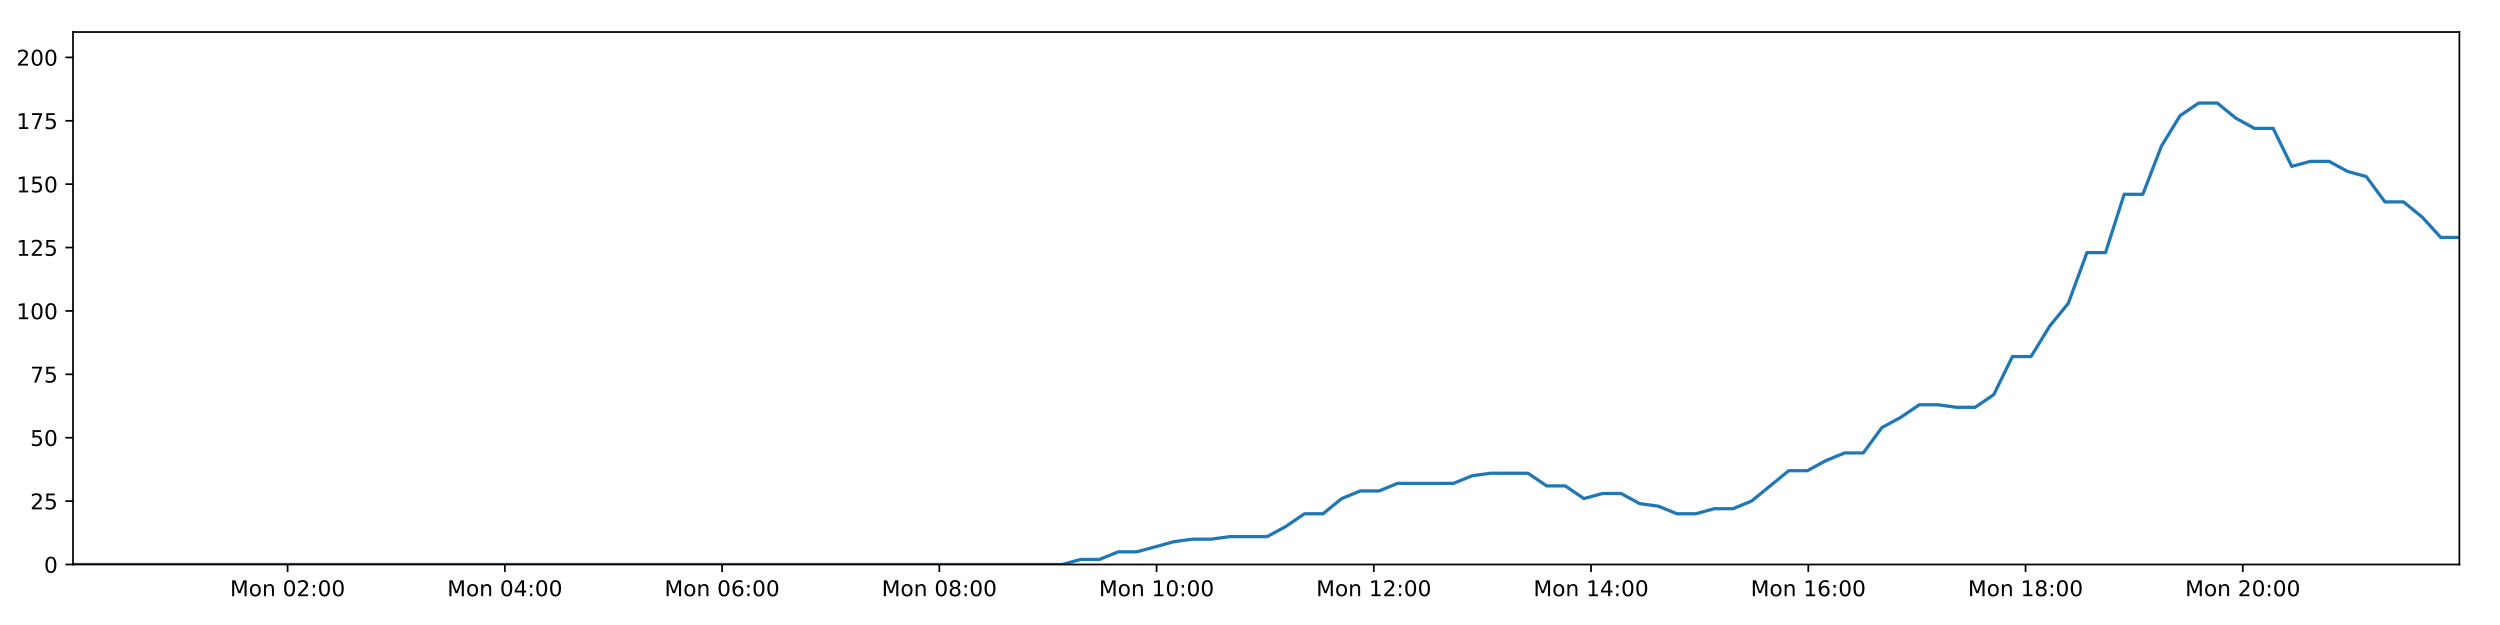
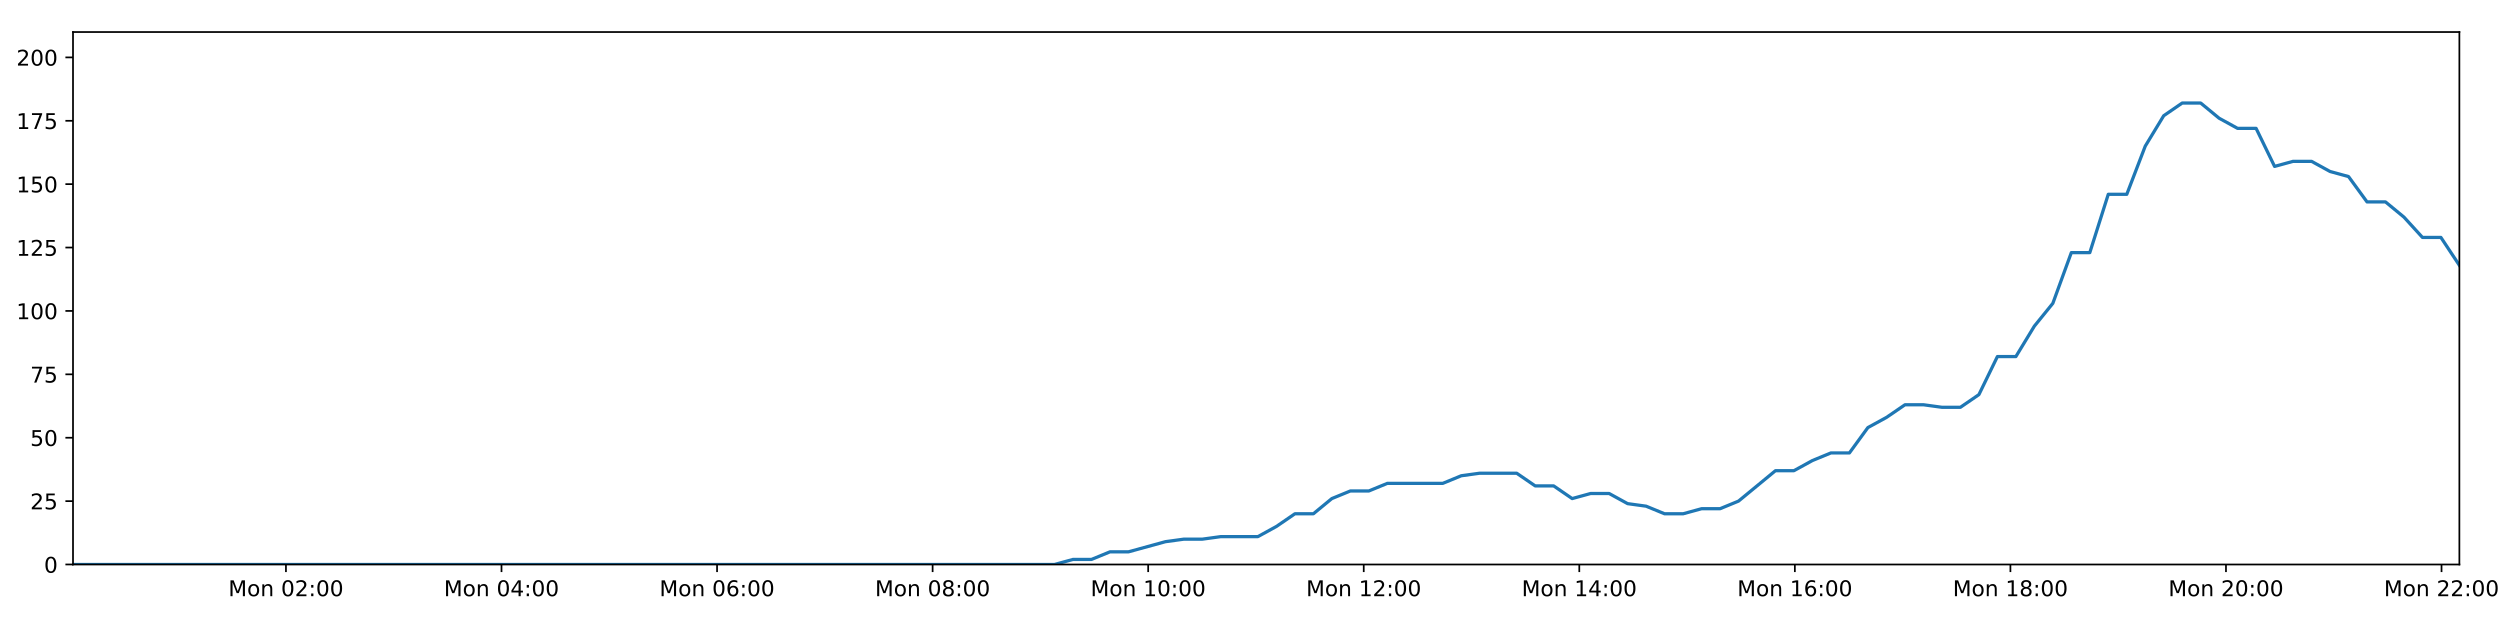
<svg xmlns="http://www.w3.org/2000/svg" xmlns:xlink="http://www.w3.org/1999/xlink" height="288pt" version="1.1" viewBox="0 0 1152 288" width="1152pt">
  <defs>
    <style type="text/css">
*{stroke-linecap:butt;stroke-linejoin:round;}
  </style>
  </defs>
  <g id="figure_1">
    <g id="patch_1">
      <path d="M 0 288  L 1152 288  L 1152 0  L 0 0  z " style="fill:#ffffff;" />
    </g>
    <g id="axes_1">
      <g id="patch_2">
        <path d="M 33.64 260.12  L 1133.28 260.12  L 1133.28 14.76  L 33.64 14.76  z " style="fill:#ffffff;" />
      </g>
      <g id="matplotlib.axis_1">
        <g id="xtick_1">
          <g id="line2d_1">
            <defs>
-               <path d="M 0 0  L 0 3.5  " id="m67f28c1bff" style="stroke:#000000;stroke-width:0.8;" />
-             </defs>
-             <g>
-               <use style="stroke:#000000;stroke-width:0.8;" x="132.527" xlink:href="#m67f28c1bff" y="260.12" />
+               <path d="M 0 0  L 0 3.5  " id="m553d98e8f8" style="stroke:#000000;stroke-width:0.8;" />
+             </defs>
+             <g>
+               <use style="stroke:#000000;stroke-width:0.8;" x="131.761" xlink:href="#m553d98e8f8" y="260.12" />
            </g>
          </g>
          <g id="text_1">
            <defs>
              <path d="M 9.812 72.906  L 24.516 72.906  L 43.109 23.297  L 61.812 72.906  L 76.516 72.906  L 76.516 0  L 66.891 0  L 66.891 64.016  L 48.094 14.016  L 38.188 14.016  L 19.391 64.016  L 19.391 0  L 9.812 0  z " id="DejaVuSans-77" />
              <path d="M 30.609 48.391  Q 23.391 48.391 19.188 42.75  Q 14.984 37.109 14.984 27.297  Q 14.984 17.484 19.156 11.844  Q 23.344 6.203 30.609 6.203  Q 37.797 6.203 41.984 11.859  Q 46.188 17.531 46.188 27.297  Q 46.188 37.016 41.984 42.703  Q 37.797 48.391 30.609 48.391  z M 30.609 56  Q 42.328 56 49.016 48.375  Q 55.719 40.766 55.719 27.297  Q 55.719 13.875 49.016 6.219  Q 42.328 -1.422 30.609 -1.422  Q 18.844 -1.422 12.172 6.219  Q 5.516 13.875 5.516 27.297  Q 5.516 40.766 12.172 48.375  Q 18.844 56 30.609 56  z " id="DejaVuSans-111" />
              <path d="M 54.891 33.016  L 54.891 0  L 45.906 0  L 45.906 32.719  Q 45.906 40.484 42.875 44.328  Q 39.844 48.188 33.797 48.188  Q 26.516 48.188 22.312 43.547  Q 18.109 38.922 18.109 30.906  L 18.109 0  L 9.078 0  L 9.078 54.688  L 18.109 54.688  L 18.109 46.188  Q 21.344 51.125 25.703 53.562  Q 30.078 56 35.797 56  Q 45.219 56 50.047 50.172  Q 54.891 44.344 54.891 33.016  z " id="DejaVuSans-110" />
              <path id="DejaVuSans-32" />
              <path d="M 31.781 66.406  Q 24.172 66.406 20.328 58.906  Q 16.5 51.422 16.5 36.375  Q 16.5 21.391 20.328 13.891  Q 24.172 6.391 31.781 6.391  Q 39.453 6.391 43.281 13.891  Q 47.125 21.391 47.125 36.375  Q 47.125 51.422 43.281 58.906  Q 39.453 66.406 31.781 66.406  z M 31.781 74.219  Q 44.047 74.219 50.516 64.516  Q 56.984 54.828 56.984 36.375  Q 56.984 17.969 50.516 8.266  Q 44.047 -1.422 31.781 -1.422  Q 19.531 -1.422 13.062 8.266  Q 6.594 17.969 6.594 36.375  Q 6.594 54.828 13.062 64.516  Q 19.531 74.219 31.781 74.219  z " id="DejaVuSans-48" />
              <path d="M 19.188 8.297  L 53.609 8.297  L 53.609 0  L 7.328 0  L 7.328 8.297  Q 12.938 14.109 22.625 23.891  Q 32.328 33.688 34.812 36.531  Q 39.547 41.844 41.422 45.531  Q 43.312 49.219 43.312 52.781  Q 43.312 58.594 39.234 62.25  Q 35.156 65.922 28.609 65.922  Q 23.969 65.922 18.812 64.312  Q 13.672 62.703 7.812 59.422  L 7.812 69.391  Q 13.766 71.781 18.938 73  Q 24.125 74.219 28.422 74.219  Q 39.75 74.219 46.484 68.547  Q 53.219 62.891 53.219 53.422  Q 53.219 48.922 51.531 44.891  Q 49.859 40.875 45.406 35.406  Q 44.188 33.984 37.641 27.219  Q 31.109 20.453 19.188 8.297  z " id="DejaVuSans-50" />
              <path d="M 11.719 12.406  L 22.016 12.406  L 22.016 0  L 11.719 0  z M 11.719 51.703  L 22.016 51.703  L 22.016 39.312  L 11.719 39.312  z " id="DejaVuSans-58" />
            </defs>
-             <g transform="translate(105.9865 274.7184)scale(0.1 -0.1)">
+             <g transform="translate(105.2207 274.7184)scale(0.1 -0.1)">
              <use xlink:href="#DejaVuSans-77" />
              <use x="86.279" xlink:href="#DejaVuSans-111" />
              <use x="147.461" xlink:href="#DejaVuSans-110" />
              <use x="210.84" xlink:href="#DejaVuSans-32" />
              <use x="242.627" xlink:href="#DejaVuSans-48" />
              <use x="306.25" xlink:href="#DejaVuSans-50" />
              <use x="369.873" xlink:href="#DejaVuSans-58" />
              <use x="403.564" xlink:href="#DejaVuSans-48" />
              <use x="467.188" xlink:href="#DejaVuSans-48" />
            </g>
          </g>
        </g>
        <g id="xtick_2">
          <g id="line2d_2">
            <g>
-               <use style="stroke:#000000;stroke-width:0.8;" x="232.632" xlink:href="#m67f28c1bff" y="260.12" />
+               <use style="stroke:#000000;stroke-width:0.8;" x="231.091" xlink:href="#m553d98e8f8" y="260.12" />
            </g>
          </g>
          <g id="text_2">
            <defs>
              <path d="M 37.797 64.312  L 12.891 25.391  L 37.797 25.391  z M 35.203 72.906  L 47.609 72.906  L 47.609 25.391  L 58.016 25.391  L 58.016 17.188  L 47.609 17.188  L 47.609 0  L 37.797 0  L 37.797 17.188  L 4.891 17.188  L 4.891 26.703  z " id="DejaVuSans-52" />
            </defs>
-             <g transform="translate(206.0913 274.7184)scale(0.1 -0.1)">
+             <g transform="translate(204.5503 274.7184)scale(0.1 -0.1)">
              <use xlink:href="#DejaVuSans-77" />
              <use x="86.279" xlink:href="#DejaVuSans-111" />
              <use x="147.461" xlink:href="#DejaVuSans-110" />
              <use x="210.84" xlink:href="#DejaVuSans-32" />
              <use x="242.627" xlink:href="#DejaVuSans-48" />
              <use x="306.25" xlink:href="#DejaVuSans-52" />
              <use x="369.873" xlink:href="#DejaVuSans-58" />
              <use x="403.564" xlink:href="#DejaVuSans-48" />
              <use x="467.188" xlink:href="#DejaVuSans-48" />
            </g>
          </g>
        </g>
        <g id="xtick_3">
          <g id="line2d_3">
            <g>
-               <use style="stroke:#000000;stroke-width:0.8;" x="332.737" xlink:href="#m67f28c1bff" y="260.12" />
+               <use style="stroke:#000000;stroke-width:0.8;" x="330.421" xlink:href="#m553d98e8f8" y="260.12" />
            </g>
          </g>
          <g id="text_3">
            <defs>
              <path d="M 33.016 40.375  Q 26.375 40.375 22.484 35.828  Q 18.609 31.297 18.609 23.391  Q 18.609 15.531 22.484 10.953  Q 26.375 6.391 33.016 6.391  Q 39.656 6.391 43.531 10.953  Q 47.406 15.531 47.406 23.391  Q 47.406 31.297 43.531 35.828  Q 39.656 40.375 33.016 40.375  z M 52.594 71.297  L 52.594 62.312  Q 48.875 64.062 45.094 64.984  Q 41.312 65.922 37.594 65.922  Q 27.828 65.922 22.672 59.328  Q 17.531 52.734 16.797 39.406  Q 19.672 43.656 24.016 45.922  Q 28.375 48.188 33.594 48.188  Q 44.578 48.188 50.953 41.516  Q 57.328 34.859 57.328 23.391  Q 57.328 12.156 50.688 5.359  Q 44.047 -1.422 33.016 -1.422  Q 20.359 -1.422 13.672 8.266  Q 6.984 17.969 6.984 36.375  Q 6.984 53.656 15.188 63.938  Q 23.391 74.219 37.203 74.219  Q 40.922 74.219 44.703 73.484  Q 48.484 72.75 52.594 71.297  z " id="DejaVuSans-54" />
            </defs>
-             <g transform="translate(306.1962 274.7184)scale(0.1 -0.1)">
+             <g transform="translate(303.8799 274.7184)scale(0.1 -0.1)">
              <use xlink:href="#DejaVuSans-77" />
              <use x="86.279" xlink:href="#DejaVuSans-111" />
              <use x="147.461" xlink:href="#DejaVuSans-110" />
              <use x="210.84" xlink:href="#DejaVuSans-32" />
              <use x="242.627" xlink:href="#DejaVuSans-48" />
              <use x="306.25" xlink:href="#DejaVuSans-54" />
              <use x="369.873" xlink:href="#DejaVuSans-58" />
              <use x="403.564" xlink:href="#DejaVuSans-48" />
              <use x="467.188" xlink:href="#DejaVuSans-48" />
            </g>
          </g>
        </g>
        <g id="xtick_4">
          <g id="line2d_4">
            <g>
-               <use style="stroke:#000000;stroke-width:0.8;" x="432.842" xlink:href="#m67f28c1bff" y="260.12" />
+               <use style="stroke:#000000;stroke-width:0.8;" x="429.75" xlink:href="#m553d98e8f8" y="260.12" />
            </g>
          </g>
          <g id="text_4">
            <defs>
              <path d="M 31.781 34.625  Q 24.75 34.625 20.719 30.859  Q 16.703 27.094 16.703 20.516  Q 16.703 13.922 20.719 10.156  Q 24.75 6.391 31.781 6.391  Q 38.812 6.391 42.859 10.172  Q 46.922 13.969 46.922 20.516  Q 46.922 27.094 42.891 30.859  Q 38.875 34.625 31.781 34.625  z M 21.922 38.812  Q 15.578 40.375 12.031 44.719  Q 8.5 49.078 8.5 55.328  Q 8.5 64.062 14.719 69.141  Q 20.953 74.219 31.781 74.219  Q 42.672 74.219 48.875 69.141  Q 55.078 64.062 55.078 55.328  Q 55.078 49.078 51.531 44.719  Q 48 40.375 41.703 38.812  Q 48.828 37.156 52.797 32.312  Q 56.781 27.484 56.781 20.516  Q 56.781 9.906 50.312 4.234  Q 43.844 -1.422 31.781 -1.422  Q 19.734 -1.422 13.25 4.234  Q 6.781 9.906 6.781 20.516  Q 6.781 27.484 10.781 32.312  Q 14.797 37.156 21.922 38.812  z M 18.312 54.391  Q 18.312 48.734 21.844 45.562  Q 25.391 42.391 31.781 42.391  Q 38.141 42.391 41.719 45.562  Q 45.312 48.734 45.312 54.391  Q 45.312 60.062 41.719 63.234  Q 38.141 66.406 31.781 66.406  Q 25.391 66.406 21.844 63.234  Q 18.312 60.062 18.312 54.391  z " id="DejaVuSans-56" />
            </defs>
-             <g transform="translate(406.301 274.7184)scale(0.1 -0.1)">
+             <g transform="translate(403.2095 274.7184)scale(0.1 -0.1)">
              <use xlink:href="#DejaVuSans-77" />
              <use x="86.279" xlink:href="#DejaVuSans-111" />
              <use x="147.461" xlink:href="#DejaVuSans-110" />
              <use x="210.84" xlink:href="#DejaVuSans-32" />
              <use x="242.627" xlink:href="#DejaVuSans-48" />
              <use x="306.25" xlink:href="#DejaVuSans-56" />
              <use x="369.873" xlink:href="#DejaVuSans-58" />
              <use x="403.564" xlink:href="#DejaVuSans-48" />
              <use x="467.188" xlink:href="#DejaVuSans-48" />
            </g>
          </g>
        </g>
        <g id="xtick_5">
          <g id="line2d_5">
            <g>
-               <use style="stroke:#000000;stroke-width:0.8;" x="532.946" xlink:href="#m67f28c1bff" y="260.12" />
+               <use style="stroke:#000000;stroke-width:0.8;" x="529.08" xlink:href="#m553d98e8f8" y="260.12" />
            </g>
          </g>
          <g id="text_5">
            <defs>
              <path d="M 12.406 8.297  L 28.516 8.297  L 28.516 63.922  L 10.984 60.406  L 10.984 69.391  L 28.422 72.906  L 38.281 72.906  L 38.281 8.297  L 54.391 8.297  L 54.391 0  L 12.406 0  z " id="DejaVuSans-49" />
            </defs>
-             <g transform="translate(506.4058 274.7184)scale(0.1 -0.1)">
+             <g transform="translate(502.5391 274.7184)scale(0.1 -0.1)">
              <use xlink:href="#DejaVuSans-77" />
              <use x="86.279" xlink:href="#DejaVuSans-111" />
              <use x="147.461" xlink:href="#DejaVuSans-110" />
              <use x="210.84" xlink:href="#DejaVuSans-32" />
              <use x="242.627" xlink:href="#DejaVuSans-49" />
              <use x="306.25" xlink:href="#DejaVuSans-48" />
              <use x="369.873" xlink:href="#DejaVuSans-58" />
              <use x="403.564" xlink:href="#DejaVuSans-48" />
              <use x="467.188" xlink:href="#DejaVuSans-48" />
            </g>
          </g>
        </g>
        <g id="xtick_6">
          <g id="line2d_6">
            <g>
-               <use style="stroke:#000000;stroke-width:0.8;" x="633.051" xlink:href="#m67f28c1bff" y="260.12" />
+               <use style="stroke:#000000;stroke-width:0.8;" x="628.409" xlink:href="#m553d98e8f8" y="260.12" />
            </g>
          </g>
          <g id="text_6">
-             <g transform="translate(606.5106 274.7184)scale(0.1 -0.1)">
+             <g transform="translate(601.8687 274.7184)scale(0.1 -0.1)">
              <use xlink:href="#DejaVuSans-77" />
              <use x="86.279" xlink:href="#DejaVuSans-111" />
              <use x="147.461" xlink:href="#DejaVuSans-110" />
              <use x="210.84" xlink:href="#DejaVuSans-32" />
              <use x="242.627" xlink:href="#DejaVuSans-49" />
              <use x="306.25" xlink:href="#DejaVuSans-50" />
              <use x="369.873" xlink:href="#DejaVuSans-58" />
              <use x="403.564" xlink:href="#DejaVuSans-48" />
              <use x="467.188" xlink:href="#DejaVuSans-48" />
            </g>
          </g>
        </g>
        <g id="xtick_7">
          <g id="line2d_7">
            <g>
-               <use style="stroke:#000000;stroke-width:0.8;" x="733.156" xlink:href="#m67f28c1bff" y="260.12" />
+               <use style="stroke:#000000;stroke-width:0.8;" x="727.739" xlink:href="#m553d98e8f8" y="260.12" />
            </g>
          </g>
          <g id="text_7">
-             <g transform="translate(706.6154 274.7184)scale(0.1 -0.1)">
+             <g transform="translate(701.1983 274.7184)scale(0.1 -0.1)">
              <use xlink:href="#DejaVuSans-77" />
              <use x="86.279" xlink:href="#DejaVuSans-111" />
              <use x="147.461" xlink:href="#DejaVuSans-110" />
              <use x="210.84" xlink:href="#DejaVuSans-32" />
              <use x="242.627" xlink:href="#DejaVuSans-49" />
              <use x="306.25" xlink:href="#DejaVuSans-52" />
              <use x="369.873" xlink:href="#DejaVuSans-58" />
              <use x="403.564" xlink:href="#DejaVuSans-48" />
              <use x="467.188" xlink:href="#DejaVuSans-48" />
            </g>
          </g>
        </g>
        <g id="xtick_8">
          <g id="line2d_8">
            <g>
-               <use style="stroke:#000000;stroke-width:0.8;" x="833.261" xlink:href="#m67f28c1bff" y="260.12" />
+               <use style="stroke:#000000;stroke-width:0.8;" x="827.069" xlink:href="#m553d98e8f8" y="260.12" />
            </g>
          </g>
          <g id="text_8">
-             <g transform="translate(806.7202 274.7184)scale(0.1 -0.1)">
+             <g transform="translate(800.5279 274.7184)scale(0.1 -0.1)">
              <use xlink:href="#DejaVuSans-77" />
              <use x="86.279" xlink:href="#DejaVuSans-111" />
              <use x="147.461" xlink:href="#DejaVuSans-110" />
              <use x="210.84" xlink:href="#DejaVuSans-32" />
              <use x="242.627" xlink:href="#DejaVuSans-49" />
              <use x="306.25" xlink:href="#DejaVuSans-54" />
              <use x="369.873" xlink:href="#DejaVuSans-58" />
              <use x="403.564" xlink:href="#DejaVuSans-48" />
              <use x="467.188" xlink:href="#DejaVuSans-48" />
            </g>
          </g>
        </g>
        <g id="xtick_9">
          <g id="line2d_9">
            <g>
-               <use style="stroke:#000000;stroke-width:0.8;" x="933.366" xlink:href="#m67f28c1bff" y="260.12" />
+               <use style="stroke:#000000;stroke-width:0.8;" x="926.398" xlink:href="#m553d98e8f8" y="260.12" />
            </g>
          </g>
          <g id="text_9">
-             <g transform="translate(906.825 274.7184)scale(0.1 -0.1)">
+             <g transform="translate(899.8575 274.7184)scale(0.1 -0.1)">
              <use xlink:href="#DejaVuSans-77" />
              <use x="86.279" xlink:href="#DejaVuSans-111" />
              <use x="147.461" xlink:href="#DejaVuSans-110" />
              <use x="210.84" xlink:href="#DejaVuSans-32" />
              <use x="242.627" xlink:href="#DejaVuSans-49" />
              <use x="306.25" xlink:href="#DejaVuSans-56" />
              <use x="369.873" xlink:href="#DejaVuSans-58" />
              <use x="403.564" xlink:href="#DejaVuSans-48" />
              <use x="467.188" xlink:href="#DejaVuSans-48" />
            </g>
          </g>
        </g>
        <g id="xtick_10">
          <g id="line2d_10">
            <g>
-               <use style="stroke:#000000;stroke-width:0.8;" x="1033.47" xlink:href="#m67f28c1bff" y="260.12" />
+               <use style="stroke:#000000;stroke-width:0.8;" x="1025.728" xlink:href="#m553d98e8f8" y="260.12" />
            </g>
          </g>
          <g id="text_10">
-             <g transform="translate(1006.93 274.7184)scale(0.1 -0.1)">
+             <g transform="translate(999.1871 274.7184)scale(0.1 -0.1)">
              <use xlink:href="#DejaVuSans-77" />
              <use x="86.279" xlink:href="#DejaVuSans-111" />
              <use x="147.461" xlink:href="#DejaVuSans-110" />
              <use x="210.84" xlink:href="#DejaVuSans-32" />
              <use x="242.627" xlink:href="#DejaVuSans-50" />
              <use x="306.25" xlink:href="#DejaVuSans-48" />
              <use x="369.873" xlink:href="#DejaVuSans-58" />
              <use x="403.564" xlink:href="#DejaVuSans-48" />
              <use x="467.188" xlink:href="#DejaVuSans-48" />
            </g>
          </g>
        </g>
+         <g id="xtick_11">
+           <g id="line2d_11">
+             <g>
+               <use style="stroke:#000000;stroke-width:0.8;" x="1125.057" xlink:href="#m553d98e8f8" y="260.12" />
+             </g>
+           </g>
+           <g id="text_11">
+             <g transform="translate(1098.517 274.7184)scale(0.1 -0.1)">
+               <use xlink:href="#DejaVuSans-77" />
+               <use x="86.279" xlink:href="#DejaVuSans-111" />
+               <use x="147.461" xlink:href="#DejaVuSans-110" />
+               <use x="210.84" xlink:href="#DejaVuSans-32" />
+               <use x="242.627" xlink:href="#DejaVuSans-50" />
+               <use x="306.25" xlink:href="#DejaVuSans-50" />
+               <use x="369.873" xlink:href="#DejaVuSans-58" />
+               <use x="403.564" xlink:href="#DejaVuSans-48" />
+               <use x="467.188" xlink:href="#DejaVuSans-48" />
+             </g>
+           </g>
+         </g>
      </g>
      <g id="matplotlib.axis_2">
        <g id="ytick_1">
-           <g id="line2d_11">
-             <defs>
-               <path d="M 0 0  L -3.5 0  " id="ma4cd3e7b8b" style="stroke:#000000;stroke-width:0.8;" />
-             </defs>
-             <g>
-               <use style="stroke:#000000;stroke-width:0.8;" x="33.64" xlink:href="#ma4cd3e7b8b" y="260.12" />
-             </g>
-           </g>
-           <g id="text_11">
+           <g id="line2d_12">
+             <defs>
+               <path d="M 0 0  L -3.5 0  " id="m9bc9bdd90c" style="stroke:#000000;stroke-width:0.8;" />
+             </defs>
+             <g>
+               <use style="stroke:#000000;stroke-width:0.8;" x="33.64" xlink:href="#m9bc9bdd90c" y="260.12" />
+             </g>
+           </g>
+           <g id="text_12">
            <g transform="translate(20.2775 263.9192)scale(0.1 -0.1)">
              <use xlink:href="#DejaVuSans-48" />
            </g>
          </g>
        </g>
        <g id="ytick_2">
-           <g id="line2d_12">
-             <g>
-               <use style="stroke:#000000;stroke-width:0.8;" x="33.64" xlink:href="#ma4cd3e7b8b" y="230.91" />
-             </g>
-           </g>
-           <g id="text_12">
+           <g id="line2d_13">
+             <g>
+               <use style="stroke:#000000;stroke-width:0.8;" x="33.64" xlink:href="#m9bc9bdd90c" y="230.91" />
+             </g>
+           </g>
+           <g id="text_13">
            <defs>
              <path d="M 10.797 72.906  L 49.516 72.906  L 49.516 64.594  L 19.828 64.594  L 19.828 46.734  Q 21.969 47.469 24.109 47.828  Q 26.266 48.188 28.422 48.188  Q 40.625 48.188 47.75 41.5  Q 54.891 34.812 54.891 23.391  Q 54.891 11.625 47.562 5.094  Q 40.234 -1.422 26.906 -1.422  Q 22.312 -1.422 17.547 -0.641  Q 12.797 0.141 7.719 1.703  L 7.719 11.625  Q 12.109 9.234 16.797 8.062  Q 21.484 6.891 26.703 6.891  Q 35.156 6.891 40.078 11.328  Q 45.016 15.766 45.016 23.391  Q 45.016 31 40.078 35.438  Q 35.156 39.891 26.703 39.891  Q 22.75 39.891 18.812 39.016  Q 14.891 38.141 10.797 36.281  z " id="DejaVuSans-53" />
            </defs>
            <g transform="translate(13.915 234.7097)scale(0.1 -0.1)">
              <use xlink:href="#DejaVuSans-50" />
              <use x="63.623" xlink:href="#DejaVuSans-53" />
            </g>
          </g>
        </g>
        <g id="ytick_3">
-           <g id="line2d_13">
-             <g>
-               <use style="stroke:#000000;stroke-width:0.8;" x="33.64" xlink:href="#ma4cd3e7b8b" y="201.701" />
-             </g>
-           </g>
-           <g id="text_13">
+           <g id="line2d_14">
+             <g>
+               <use style="stroke:#000000;stroke-width:0.8;" x="33.64" xlink:href="#m9bc9bdd90c" y="201.701" />
+             </g>
+           </g>
+           <g id="text_14">
            <g transform="translate(13.915 205.5002)scale(0.1 -0.1)">
              <use xlink:href="#DejaVuSans-53" />
              <use x="63.623" xlink:href="#DejaVuSans-48" />
            </g>
          </g>
        </g>
        <g id="ytick_4">
-           <g id="line2d_14">
-             <g>
-               <use style="stroke:#000000;stroke-width:0.8;" x="33.64" xlink:href="#ma4cd3e7b8b" y="172.491" />
-             </g>
-           </g>
-           <g id="text_14">
+           <g id="line2d_15">
+             <g>
+               <use style="stroke:#000000;stroke-width:0.8;" x="33.64" xlink:href="#m9bc9bdd90c" y="172.491" />
+             </g>
+           </g>
+           <g id="text_15">
            <defs>
              <path d="M 8.203 72.906  L 55.078 72.906  L 55.078 68.703  L 28.609 0  L 18.312 0  L 43.219 64.594  L 8.203 64.594  z " id="DejaVuSans-55" />
            </defs>
            <g transform="translate(13.915 176.2906)scale(0.1 -0.1)">
              <use xlink:href="#DejaVuSans-55" />
              <use x="63.623" xlink:href="#DejaVuSans-53" />
            </g>
          </g>
        </g>
        <g id="ytick_5">
-           <g id="line2d_15">
-             <g>
-               <use style="stroke:#000000;stroke-width:0.8;" x="33.64" xlink:href="#ma4cd3e7b8b" y="143.282" />
-             </g>
-           </g>
-           <g id="text_15">
+           <g id="line2d_16">
+             <g>
+               <use style="stroke:#000000;stroke-width:0.8;" x="33.64" xlink:href="#m9bc9bdd90c" y="143.282" />
+             </g>
+           </g>
+           <g id="text_16">
            <g transform="translate(7.5525 147.0811)scale(0.1 -0.1)">
              <use xlink:href="#DejaVuSans-49" />
              <use x="63.623" xlink:href="#DejaVuSans-48" />
              <use x="127.246" xlink:href="#DejaVuSans-48" />
            </g>
          </g>
        </g>
        <g id="ytick_6">
-           <g id="line2d_16">
-             <g>
-               <use style="stroke:#000000;stroke-width:0.8;" x="33.64" xlink:href="#ma4cd3e7b8b" y="114.072" />
-             </g>
-           </g>
-           <g id="text_16">
+           <g id="line2d_17">
+             <g>
+               <use style="stroke:#000000;stroke-width:0.8;" x="33.64" xlink:href="#m9bc9bdd90c" y="114.072" />
+             </g>
+           </g>
+           <g id="text_17">
            <g transform="translate(7.5525 117.8716)scale(0.1 -0.1)">
              <use xlink:href="#DejaVuSans-49" />
              <use x="63.623" xlink:href="#DejaVuSans-50" />
              <use x="127.246" xlink:href="#DejaVuSans-53" />
            </g>
          </g>
        </g>
        <g id="ytick_7">
-           <g id="line2d_17">
-             <g>
-               <use style="stroke:#000000;stroke-width:0.8;" x="33.64" xlink:href="#ma4cd3e7b8b" y="84.863" />
-             </g>
-           </g>
-           <g id="text_17">
+           <g id="line2d_18">
+             <g>
+               <use style="stroke:#000000;stroke-width:0.8;" x="33.64" xlink:href="#m9bc9bdd90c" y="84.863" />
+             </g>
+           </g>
+           <g id="text_18">
            <g transform="translate(7.5525 88.66208)scale(0.1 -0.1)">
              <use xlink:href="#DejaVuSans-49" />
              <use x="63.623" xlink:href="#DejaVuSans-53" />
              <use x="127.246" xlink:href="#DejaVuSans-48" />
            </g>
          </g>
        </g>
        <g id="ytick_8">
-           <g id="line2d_18">
-             <g>
-               <use style="stroke:#000000;stroke-width:0.8;" x="33.64" xlink:href="#ma4cd3e7b8b" y="55.653" />
-             </g>
-           </g>
-           <g id="text_18">
+           <g id="line2d_19">
+             <g>
+               <use style="stroke:#000000;stroke-width:0.8;" x="33.64" xlink:href="#m9bc9bdd90c" y="55.653" />
+             </g>
+           </g>
+           <g id="text_19">
            <g transform="translate(7.5525 59.45255)scale(0.1 -0.1)">
              <use xlink:href="#DejaVuSans-49" />
              <use x="63.623" xlink:href="#DejaVuSans-55" />
              <use x="127.246" xlink:href="#DejaVuSans-53" />
            </g>
          </g>
        </g>
        <g id="ytick_9">
-           <g id="line2d_19">
-             <g>
-               <use style="stroke:#000000;stroke-width:0.8;" x="33.64" xlink:href="#ma4cd3e7b8b" y="26.444" />
-             </g>
-           </g>
-           <g id="text_19">
+           <g id="line2d_20">
+             <g>
+               <use style="stroke:#000000;stroke-width:0.8;" x="33.64" xlink:href="#m9bc9bdd90c" y="26.444" />
+             </g>
+           </g>
+           <g id="text_20">
            <g transform="translate(7.5525 30.24303)scale(0.1 -0.1)">
              <use xlink:href="#DejaVuSans-50" />
              <use x="63.623" xlink:href="#DejaVuSans-48" />
              <use x="127.246" xlink:href="#DejaVuSans-48" />
            </g>
          </g>
        </g>
      </g>
-       <g id="line2d_20">
-         <path clip-path="url(#pb055e08543)" d="M 33.64 260.12  L 489.447 260.12  L 498.035 257.783  L 506.628 257.783  L 515.222 254.278  L 523.815 254.278  L 540.983 249.605  L 549.572 248.436  L 558.152 248.436  L 566.735 247.268  L 583.906 247.268  L 592.493 242.594  L 601.077 236.752  L 609.658 236.752  L 618.244 229.742  L 626.842 226.237  L 635.426 226.237  L 644.011 222.732  L 669.757 222.732  L 678.338 219.227  L 686.915 218.058  L 704.087 218.058  L 712.67 223.9  L 721.253 223.9  L 729.848 229.742  L 738.428 227.405  L 747.015 227.405  L 755.596 232.079  L 764.177 233.247  L 772.765 236.752  L 781.349 236.752  L 789.945 234.416  L 798.519 234.416  L 807.102 230.91  L 824.26 216.89  L 832.837 216.89  L 841.418 212.216  L 850.005 208.711  L 858.597 208.711  L 867.177 197.027  L 875.794 192.354  L 884.407 186.512  L 892.985 186.512  L 901.571 187.68  L 910.151 187.68  L 918.736 181.838  L 927.319 164.313  L 935.896 164.313  L 944.479 150.292  L 953.066 139.777  L 961.654 116.409  L 970.234 116.409  L 978.812 89.536  L 987.407 89.536  L 995.986 67.337  L 1004.564 53.317  L 1013.14 47.475  L 1021.718 47.475  L 1030.299 54.485  L 1038.876 59.158  L 1047.461 59.158  L 1056.047 76.684  L 1064.622 74.347  L 1073.218 74.347  L 1081.806 79.021  L 1090.382 81.358  L 1098.974 93.042  L 1107.55 93.042  L 1116.129 100.052  L 1124.706 109.399  L 1133.28 109.399  L 1133.28 109.399  " style="fill:none;stroke:#1f77b4;stroke-linecap:square;stroke-width:1.5;" />
+       <g id="line2d_21">
+         <path clip-path="url(#pbe7fd8b53a)" d="M 33.64 260.12  L 485.917 260.12  L 494.439 257.783  L 502.965 257.783  L 511.493 254.278  L 520.019 254.278  L 537.054 249.605  L 545.576 248.436  L 554.09 248.436  L 562.607 247.268  L 579.644 247.268  L 588.165 242.594  L 596.683 236.752  L 605.197 236.752  L 613.717 229.742  L 622.249 226.237  L 630.766 226.237  L 639.284 222.732  L 664.83 222.732  L 673.345 219.227  L 681.856 218.058  L 698.895 218.058  L 707.411 223.9  L 715.928 223.9  L 724.456 229.742  L 732.97 227.405  L 741.491 227.405  L 750.005 232.079  L 758.52 233.247  L 767.041 236.752  L 775.559 236.752  L 784.088 234.416  L 792.596 234.416  L 801.112 230.91  L 818.137 216.89  L 826.648 216.89  L 835.163 212.216  L 843.683 208.711  L 852.209 208.711  L 860.722 197.027  L 869.272 192.354  L 877.818 186.512  L 886.33 186.512  L 894.85 187.68  L 903.363 187.68  L 911.882 181.838  L 920.398 164.313  L 928.909 164.313  L 937.426 150.292  L 945.946 139.777  L 954.467 116.409  L 962.981 116.409  L 971.493 89.536  L 980.021 89.536  L 988.533 67.337  L 997.046 53.317  L 1005.555 47.475  L 1014.067 47.475  L 1022.58 54.485  L 1031.091 59.158  L 1039.61 59.158  L 1048.13 76.684  L 1056.638 74.347  L 1065.167 74.347  L 1073.689 79.021  L 1082.199 81.358  L 1090.724 93.042  L 1099.234 93.042  L 1107.746 100.052  L 1116.257 109.399  L 1124.764 109.399  L 1133.28 122.251  L 1133.28 122.251  " style="fill:none;stroke:#1f77b4;stroke-linecap:square;stroke-width:1.5;" />
      </g>
      <g id="patch_3">
        <path d="M 33.64 260.12  L 33.64 14.76  " style="fill:none;stroke:#000000;stroke-linecap:square;stroke-linejoin:miter;stroke-width:0.8;" />
      </g>
      <g id="patch_4">
        <path d="M 1133.28 260.12  L 1133.28 14.76  " style="fill:none;stroke:#000000;stroke-linecap:square;stroke-linejoin:miter;stroke-width:0.8;" />
      </g>
      <g id="patch_5">
        <path d="M 33.64 260.12  L 1133.28 260.12  " style="fill:none;stroke:#000000;stroke-linecap:square;stroke-linejoin:miter;stroke-width:0.8;" />
      </g>
      <g id="patch_6">
        <path d="M 33.64 14.76  L 1133.28 14.76  " style="fill:none;stroke:#000000;stroke-linecap:square;stroke-linejoin:miter;stroke-width:0.8;" />
      </g>
    </g>
  </g>
  <defs>
-     <clipPath id="pb055e08543">
+     <clipPath id="pbe7fd8b53a">
      <rect height="245.36" width="1099.64" x="33.64" y="14.76" />
    </clipPath>
  </defs>
</svg>
